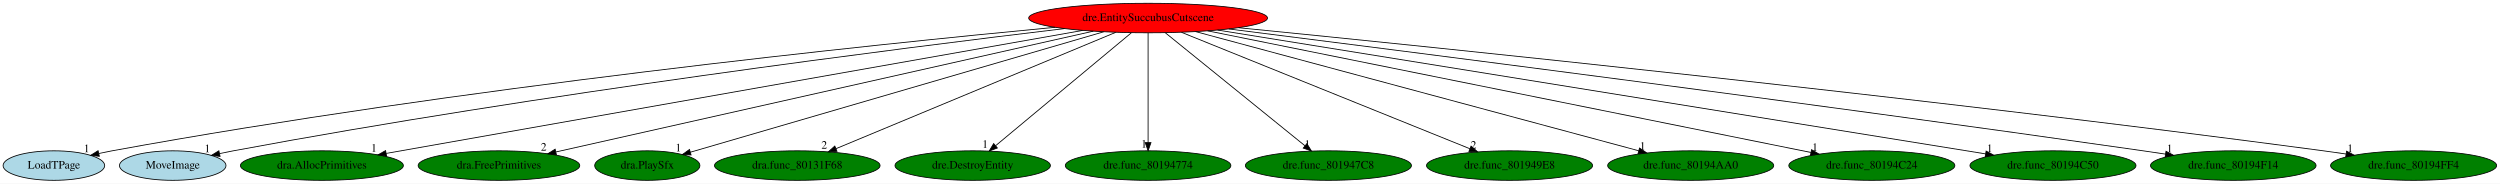
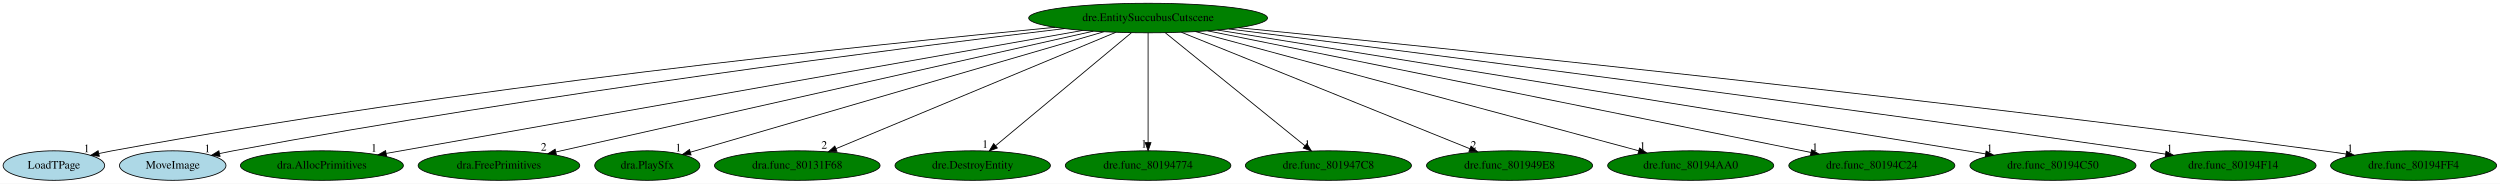
<svg xmlns="http://www.w3.org/2000/svg" xmlns:xlink="http://www.w3.org/1999/xlink" width="3050pt" height="224pt" viewBox="0.00 0.00 3050.14 224.00">
  <g id="graph0" class="graph" transform="scale(1 1) rotate(0) translate(4 220)">
    <polygon fill="white" stroke="transparent" points="-4,4 -4,-220 3046.14,-220 3046.14,4 -4,4" />
    <g id="node1" class="node">
-       <ellipse fill="red" stroke="black" cx="1396.74" cy="-198" rx="145.67" ry="18" />
+       <ellipse fill="green" stroke="black" cx="1396.74" cy="-198" rx="145.67" ry="18" />
      <text text-anchor="middle" x="1396.74" y="-194.3" font-family="Times,serif" font-size="14.00">dre.EntitySuccubusCutscene</text>
    </g>
    <g id="node2" class="node">
      <g id="a_node2">
        <a xlink:href="LoadTPage.svg" xlink:title="LoadTPage">
          <ellipse fill="lightblue" stroke="black" cx="61.74" cy="-18" rx="61.99" ry="18" />
          <text text-anchor="middle" x="61.74" y="-14.3" font-family="Times,serif" font-size="14.00">LoadTPage</text>
        </a>
      </g>
    </g>
    <g id="edge1" class="edge">
      <path fill="none" stroke="black" d="M1283.24,-186.7C1061.15,-165.65 554.09,-113.04 132.74,-36 127.45,-35.03 121.95,-33.92 116.47,-32.73" />
      <polygon fill="black" stroke="black" points="117.18,-29.3 106.66,-30.53 115.65,-36.13 117.18,-29.3" />
      <text text-anchor="middle" x="101.66" y="-34.33" font-family="Times,serif" font-size="14.00">1</text>
    </g>
    <g id="node3" class="node">
      <g id="a_node3">
        <a xlink:href="MoveImage.svg" xlink:title="MoveImage">
          <ellipse fill="lightblue" stroke="black" cx="206.74" cy="-18" rx="64.99" ry="18" />
          <text text-anchor="middle" x="206.74" y="-14.3" font-family="Times,serif" font-size="14.00">MoveImage</text>
        </a>
      </g>
    </g>
    <g id="edge2" class="edge">
      <path fill="none" stroke="black" d="M1294.73,-185.14C1097.85,-161.63 652.14,-105.33 280.74,-36 275.32,-34.99 269.69,-33.85 264.06,-32.66" />
      <polygon fill="black" stroke="black" points="264.51,-29.17 253.99,-30.47 263.02,-36.01 264.51,-29.17" />
      <text text-anchor="middle" x="248.99" y="-34.27" font-family="Times,serif" font-size="14.00">1</text>
    </g>
    <g id="node4" class="node">
      <g id="a_node4">
        <a xlink:href="dra.AllocPrimitives.svg" xlink:title="dra.AllocPrimitives">
          <ellipse fill="green" stroke="black" cx="388.74" cy="-18" rx="99.38" ry="18" />
          <text text-anchor="middle" x="388.74" y="-14.3" font-family="Times,serif" font-size="14.00">dra.AllocPrimitives</text>
        </a>
      </g>
    </g>
    <g id="edge3" class="edge">
      <path fill="none" stroke="black" d="M1316.81,-182.88C1127.74,-149.5 654.89,-66 467.26,-32.86" />
      <polygon fill="black" stroke="black" points="467.65,-29.38 457.2,-31.09 466.43,-36.27 467.65,-29.38" />
      <text text-anchor="middle" x="452.2" y="-34.89" font-family="Times,serif" font-size="14.00">1</text>
    </g>
    <g id="node5" class="node">
      <g id="a_node5">
        <a xlink:href="dra.FreePrimitives.svg" xlink:title="dra.FreePrimitives">
          <ellipse fill="green" stroke="black" cx="604.74" cy="-18" rx="98.58" ry="18" />
          <text text-anchor="middle" x="604.74" y="-14.3" font-family="Times,serif" font-size="14.00">dra.FreePrimitives</text>
        </a>
      </g>
    </g>
    <g id="edge4" class="edge">
      <path fill="none" stroke="black" d="M1329.9,-181.98C1181.44,-148.61 825.44,-68.6 674.39,-34.65" />
      <polygon fill="black" stroke="black" points="674.84,-31.17 664.31,-32.39 673.3,-38 674.84,-31.17" />
      <text text-anchor="middle" x="659.31" y="-36.19" font-family="Times,serif" font-size="14.00">2</text>
    </g>
    <g id="node6" class="node">
      <g id="a_node6">
        <a xlink:href="dra.PlaySfx.svg" xlink:title="dra.PlaySfx">
          <ellipse fill="green" stroke="black" cx="785.74" cy="-18" rx="64.19" ry="18" />
          <text text-anchor="middle" x="785.74" y="-14.3" font-family="Times,serif" font-size="14.00">dra.PlaySfx</text>
        </a>
      </g>
    </g>
    <g id="edge5" class="edge">
      <path fill="none" stroke="black" d="M1342.52,-181.2C1226.03,-147.27 953.12,-67.76 838.21,-34.29" />
      <polygon fill="black" stroke="black" points="839.16,-30.92 828.58,-31.48 837.2,-37.64 839.16,-30.92" />
      <text text-anchor="middle" x="823.58" y="-35.28" font-family="Times,serif" font-size="14.00">1</text>
    </g>
    <g id="node7" class="node">
      <g id="a_node7">
        <a xlink:href="dra.func_80131F68.svg" xlink:title="dra.func_80131F68">
          <ellipse fill="green" stroke="black" cx="968.74" cy="-18" rx="100.98" ry="18" />
          <text text-anchor="middle" x="968.74" y="-14.3" font-family="Times,serif" font-size="14.00">dra.func_80131F68</text>
        </a>
      </g>
    </g>
    <g id="edge6" class="edge">
      <path fill="none" stroke="black" d="M1357.25,-180.57C1278.24,-147.71 1101.04,-74.02 1016.02,-38.66" />
      <polygon fill="black" stroke="black" points="1017.19,-35.36 1006.61,-34.75 1014.5,-41.82 1017.19,-35.36" />
      <text text-anchor="middle" x="1001.61" y="-38.55" font-family="Times,serif" font-size="14.00">2</text>
    </g>
    <g id="node8" class="node">
      <g id="a_node8">
        <a xlink:href="dre.DestroyEntity.svg" xlink:title="dre.DestroyEntity">
          <ellipse fill="green" stroke="black" cx="1182.74" cy="-18" rx="94.78" ry="18" />
          <text text-anchor="middle" x="1182.74" y="-14.3" font-family="Times,serif" font-size="14.00">dre.DestroyEntity</text>
        </a>
      </g>
    </g>
    <g id="edge7" class="edge">
      <path fill="none" stroke="black" d="M1376.23,-179.93C1337.7,-147.89 1254.5,-78.68 1210.82,-42.35" />
      <polygon fill="black" stroke="black" points="1212.82,-39.46 1202.89,-35.76 1208.34,-44.84 1212.82,-39.46" />
      <text text-anchor="middle" x="1197.89" y="-39.56" font-family="Times,serif" font-size="14.00">1</text>
    </g>
    <g id="node9" class="node">
      <g id="a_node9">
        <a xlink:href="dre.func_80194774.svg" xlink:title="dre.func_80194774">
          <ellipse fill="green" stroke="black" cx="1396.74" cy="-18" rx="100.98" ry="18" />
          <text text-anchor="middle" x="1396.74" y="-14.3" font-family="Times,serif" font-size="14.00">dre.func_80194774</text>
        </a>
      </g>
    </g>
    <g id="edge8" class="edge">
      <path fill="none" stroke="black" d="M1396.74,-179.93C1396.74,-148.97 1396.74,-83.3 1396.74,-46.13" />
      <polygon fill="black" stroke="black" points="1400.24,-46.02 1396.74,-36.02 1393.24,-46.02 1400.24,-46.02" />
      <text text-anchor="middle" x="1391.74" y="-39.82" font-family="Times,serif" font-size="14.00">1</text>
    </g>
    <g id="node10" class="node">
      <g id="a_node10">
        <a xlink:href="dre.func_801947C8.svg" xlink:title="dre.func_801947C8">
          <ellipse fill="green" stroke="black" cx="1616.74" cy="-18" rx="101.28" ry="18" />
          <text text-anchor="middle" x="1616.74" y="-14.3" font-family="Times,serif" font-size="14.00">dre.func_801947C8</text>
        </a>
      </g>
    </g>
    <g id="edge9" class="edge">
      <path fill="none" stroke="black" d="M1417.84,-179.93C1457.53,-147.82 1543.34,-78.39 1588.16,-42.13" />
      <polygon fill="black" stroke="black" points="1590.46,-44.77 1596.04,-35.76 1586.06,-39.32 1590.46,-44.77" />
      <text text-anchor="middle" x="1591.04" y="-39.56" font-family="Times,serif" font-size="14.00">1</text>
    </g>
    <g id="node11" class="node">
      <g id="a_node11">
        <a xlink:href="dre.func_801949E8.svg" xlink:title="dre.func_801949E8">
          <ellipse fill="green" stroke="black" cx="1837.74" cy="-18" rx="101.28" ry="18" />
          <text text-anchor="middle" x="1837.74" y="-14.3" font-family="Times,serif" font-size="14.00">dre.func_801949E8</text>
        </a>
      </g>
    </g>
    <g id="edge10" class="edge">
      <path fill="none" stroke="black" d="M1437.44,-180.57C1518.93,-147.68 1701.8,-73.87 1789.3,-38.55" />
      <polygon fill="black" stroke="black" points="1790.77,-41.74 1798.73,-34.75 1788.15,-35.24 1790.77,-41.74" />
      <text text-anchor="middle" x="1793.73" y="-38.55" font-family="Times,serif" font-size="14.00">2</text>
    </g>
    <g id="node12" class="node">
      <g id="a_node12">
        <a xlink:href="dre.func_80194AA0.svg" xlink:title="dre.func_80194AA0">
          <ellipse fill="green" stroke="black" cx="2058.74" cy="-18" rx="101.28" ry="18" />
          <text text-anchor="middle" x="2058.74" y="-14.3" font-family="Times,serif" font-size="14.00">dre.func_80194AA0</text>
        </a>
      </g>
    </g>
    <g id="edge11" class="edge">
      <path fill="none" stroke="black" d="M1454.62,-181.44C1578.21,-148.21 1867.05,-70.54 1995.37,-36.04" />
      <polygon fill="black" stroke="black" points="1996.32,-39.41 2005.07,-33.43 1994.5,-32.65 1996.32,-39.41" />
      <text text-anchor="middle" x="2000.07" y="-37.23" font-family="Times,serif" font-size="14.00">1</text>
    </g>
    <g id="node13" class="node">
      <g id="a_node13">
        <a xlink:href="dre.func_80194C24.svg" xlink:title="dre.func_80194C24">
          <ellipse fill="green" stroke="black" cx="2279.74" cy="-18" rx="101.28" ry="18" />
          <text text-anchor="middle" x="2279.74" y="-14.3" font-family="Times,serif" font-size="14.00">dre.func_80194C24</text>
        </a>
      </g>
    </g>
    <g id="edge12" class="edge">
      <path fill="none" stroke="black" d="M1469.38,-182.36C1634.83,-149 2038.31,-67.67 2205.39,-33.99" />
      <polygon fill="black" stroke="black" points="2206.22,-37.39 2215.33,-31.98 2204.84,-30.53 2206.22,-37.39" />
      <text text-anchor="middle" x="2210.33" y="-35.78" font-family="Times,serif" font-size="14.00">1</text>
    </g>
    <g id="node14" class="node">
      <g id="a_node14">
        <a xlink:href="dre.func_80194C50.svg" xlink:title="dre.func_80194C50">
          <ellipse fill="green" stroke="black" cx="2500.74" cy="-18" rx="101.28" ry="18" />
          <text text-anchor="middle" x="2500.74" y="-14.3" font-family="Times,serif" font-size="14.00">dre.func_80194C50</text>
        </a>
      </g>
    </g>
    <g id="edge13" class="edge">
      <path fill="none" stroke="black" d="M1481.54,-183.33C1687.97,-150.04 2214.62,-65.13 2418.44,-32.27" />
      <polygon fill="black" stroke="black" points="2419.17,-35.7 2428.49,-30.65 2418.06,-28.79 2419.17,-35.7" />
      <text text-anchor="middle" x="2423.49" y="-34.45" font-family="Times,serif" font-size="14.00">1</text>
    </g>
    <g id="node15" class="node">
      <g id="a_node15">
        <a xlink:href="dre.func_80194F14.svg" xlink:title="dre.func_80194F14">
          <ellipse fill="green" stroke="black" cx="2720.74" cy="-18" rx="100.98" ry="18" />
          <text text-anchor="middle" x="2720.74" y="-14.3" font-family="Times,serif" font-size="14.00">dre.func_80194F14</text>
        </a>
      </g>
    </g>
    <g id="edge14" class="edge">
      <path fill="none" stroke="black" d="M1495.19,-184.67C1702,-158.62 2196.68,-95.45 2610.74,-36 2619.59,-34.73 2628.84,-33.36 2638.04,-31.98" />
      <polygon fill="black" stroke="black" points="2638.64,-35.43 2648,-30.47 2637.59,-28.51 2638.64,-35.43" />
      <text text-anchor="middle" x="2643" y="-34.27" font-family="Times,serif" font-size="14.00">1</text>
    </g>
    <g id="node16" class="node">
      <g id="a_node16">
        <a xlink:href="dre.func_80194FF4.svg" xlink:title="dre.func_80194FF4">
          <ellipse fill="green" stroke="black" cx="2940.74" cy="-18" rx="101.28" ry="18" />
          <text text-anchor="middle" x="2940.74" y="-14.3" font-family="Times,serif" font-size="14.00">dre.func_80194FF4</text>
        </a>
      </g>
    </g>
    <g id="edge15" class="edge">
      <path fill="none" stroke="black" d="M1507.13,-186.18C1747.89,-162.25 2338.13,-101.69 2830.74,-36 2839.68,-34.81 2849,-33.49 2858.29,-32.12" />
      <polygon fill="black" stroke="black" points="2858.95,-35.56 2868.32,-30.63 2857.92,-28.64 2858.95,-35.56" />
      <text text-anchor="middle" x="2863.32" y="-34.43" font-family="Times,serif" font-size="14.00">1</text>
    </g>
  </g>
</svg>
